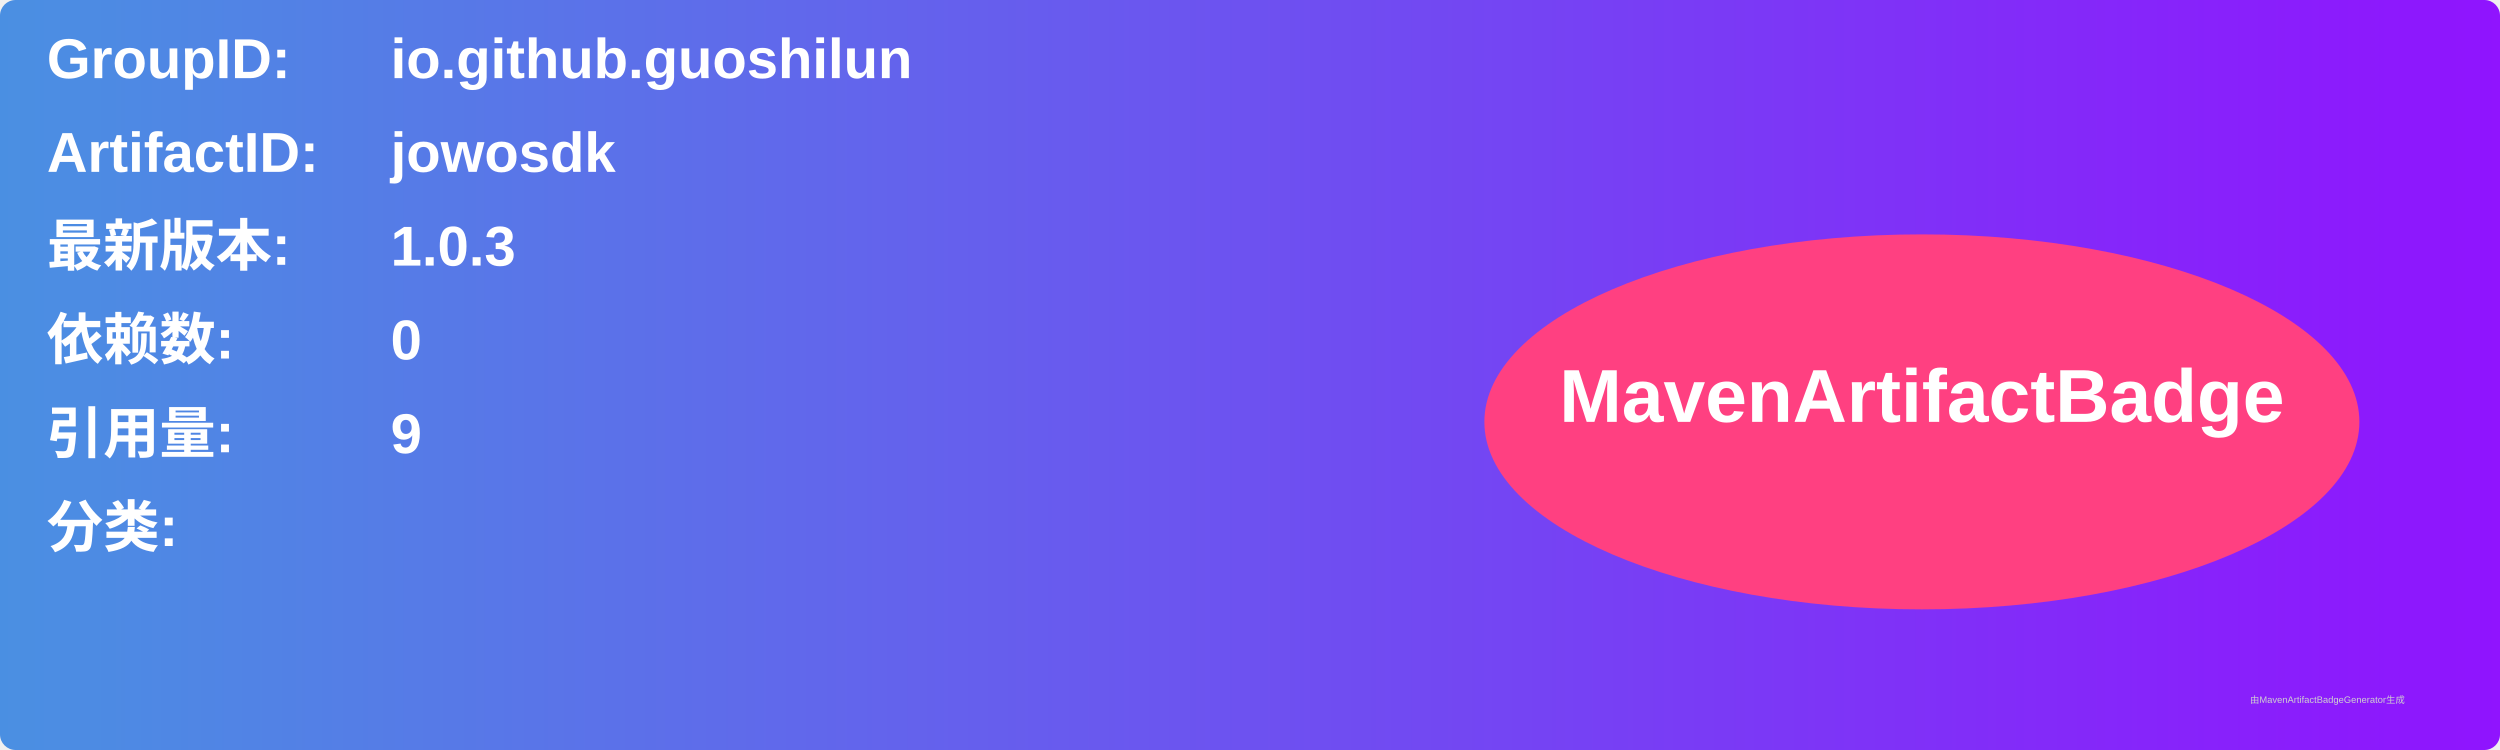
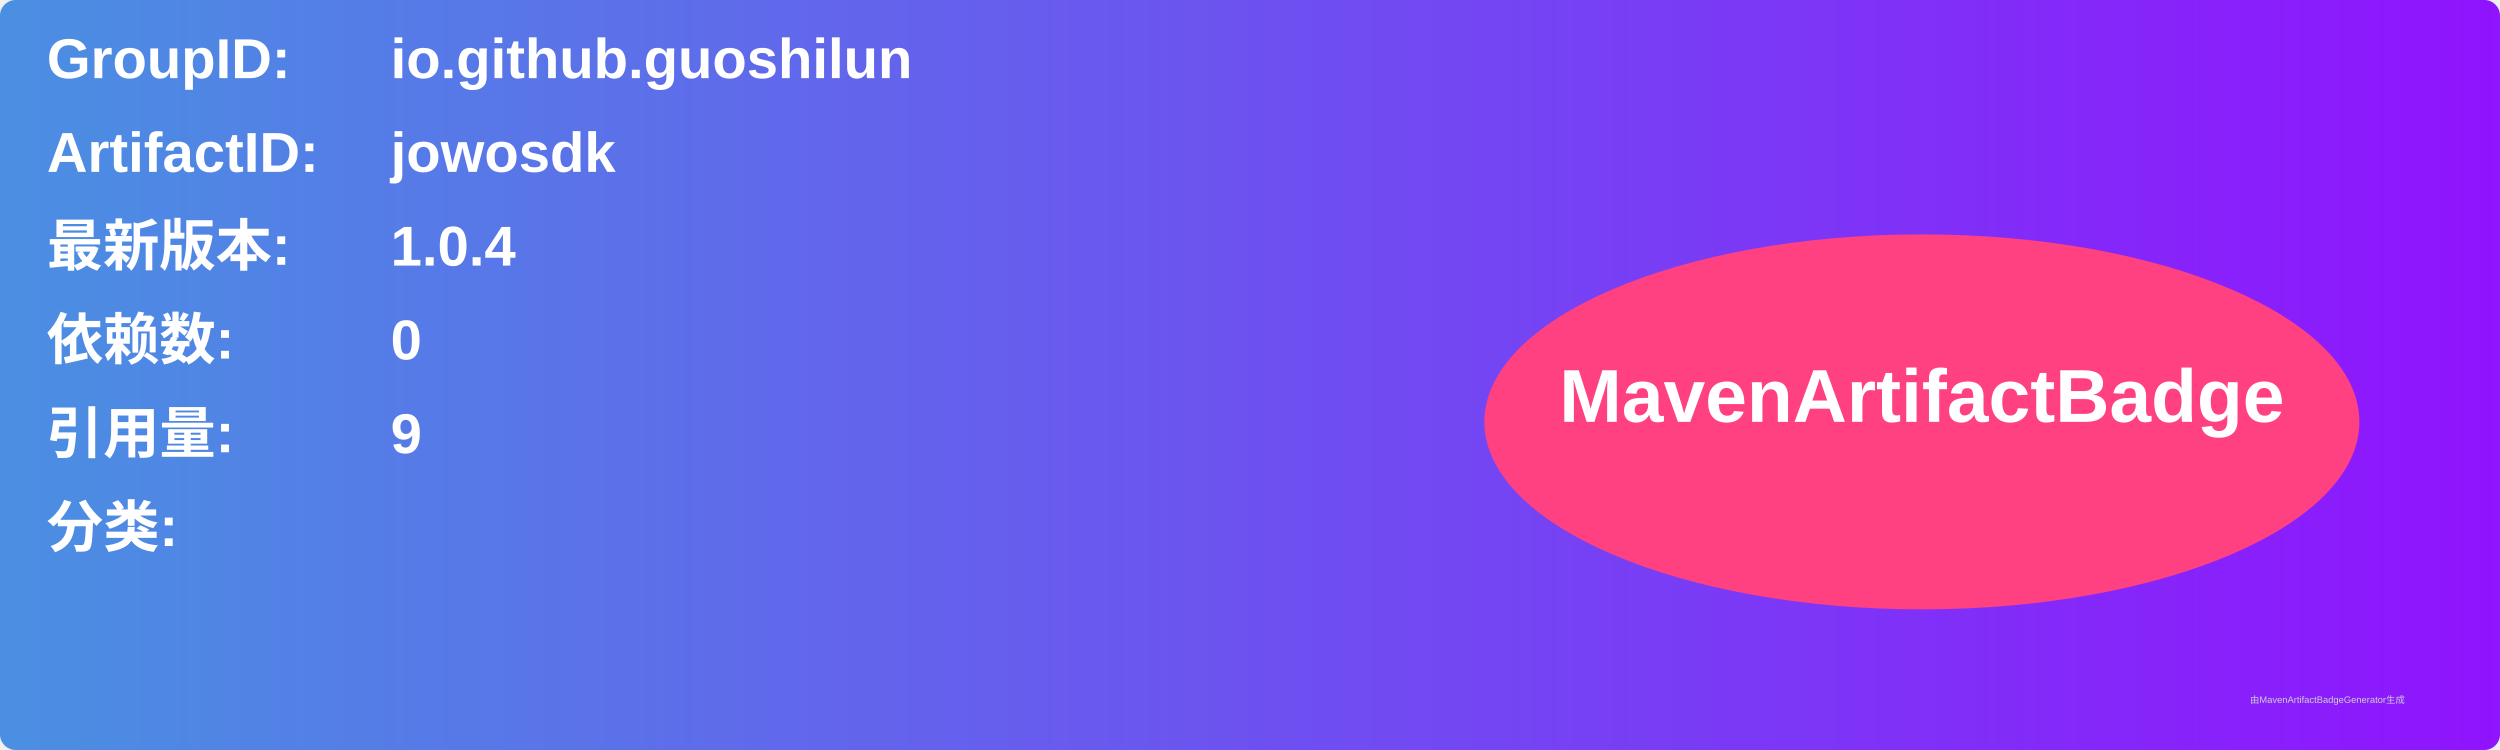
<svg xmlns="http://www.w3.org/2000/svg" width="800" height="240" viewBox="0 0 800 240">
  <linearGradient id="grad" x1="0%" y1="0%" x2="100%" y2="0%">
    <stop offset="0%" stop-color="#4a90e2" />
    <stop offset="100%" stop-color="#9013fe" />
  </linearGradient>
  <rect width="100%" height="100%" rx="5" ry="5" fill="url(#grad)" />
  <g transform="translate(15, 15)">
    <text x="0" y="10" font-family="Arial" font-size="18" fill="white" font-weight="bold" width="260">GroupID:</text>
    <text x="110" y="10" font-family="Arial" font-size="18" fill="white" font-weight="bold" width="460">io.github.guoshilun</text>
    <text x="0" y="40" font-family="Arial" font-size="18" fill="white" font-weight="bold" width="260">ArtifactID:</text>
    <text x="110" y="40" font-family="Arial" font-size="18" fill="white" font-weight="bold" width="460">jowosdk</text>
    <text x="0" y="70" font-family="Arial" font-size="18" fill="white" font-weight="bold">最新版本:</text>
    <text x="110" y="70" font-family="Arial" font-size="18" fill="white" font-weight="bold">
-       <tspan font-weight="bold">1.0.3</tspan>
+       <tspan font-weight="bold">1.0.4</tspan>
    </text>
    <text x="0" y="100" font-family="Arial" font-size="18" fill="white" font-weight="bold">依赖数: </text>
    <text x="110" y="100" font-family="Arial" font-size="18" fill="white">
      <tspan font-weight="bold">0</tspan>
    </text>
    <text x="0" y="130" font-family="Arial" font-size="18" fill="white" font-weight="bold">引用量: </text>
    <text x="110" y="130" font-family="Arial" font-size="18" fill="white">
      <tspan font-weight="bold">9</tspan>
    </text>
    <text x="0" y="160" font-family="Arial" font-size="18" fill="white" font-weight="bold">分类:</text>
    <text x="10" y="190" font-family="Arial" font-size="10" fill="white">
      <tspan font-weight="bold" />
    </text>
    <ellipse cx="600" cy="120" rx="140" ry="60" fill="#ff4081" />
    <text x="600" y="120" text-anchor="middle" font-family="Arial" font-size="24" fill="white" font-weight="bold">MavenArtifactBadge</text>
  </g>
  <text x="720" y="225" font-family="Arial" font-size="3" fill="#d0d0d0">由MavenArtifactBadgeGenerator生成</text>
</svg>
